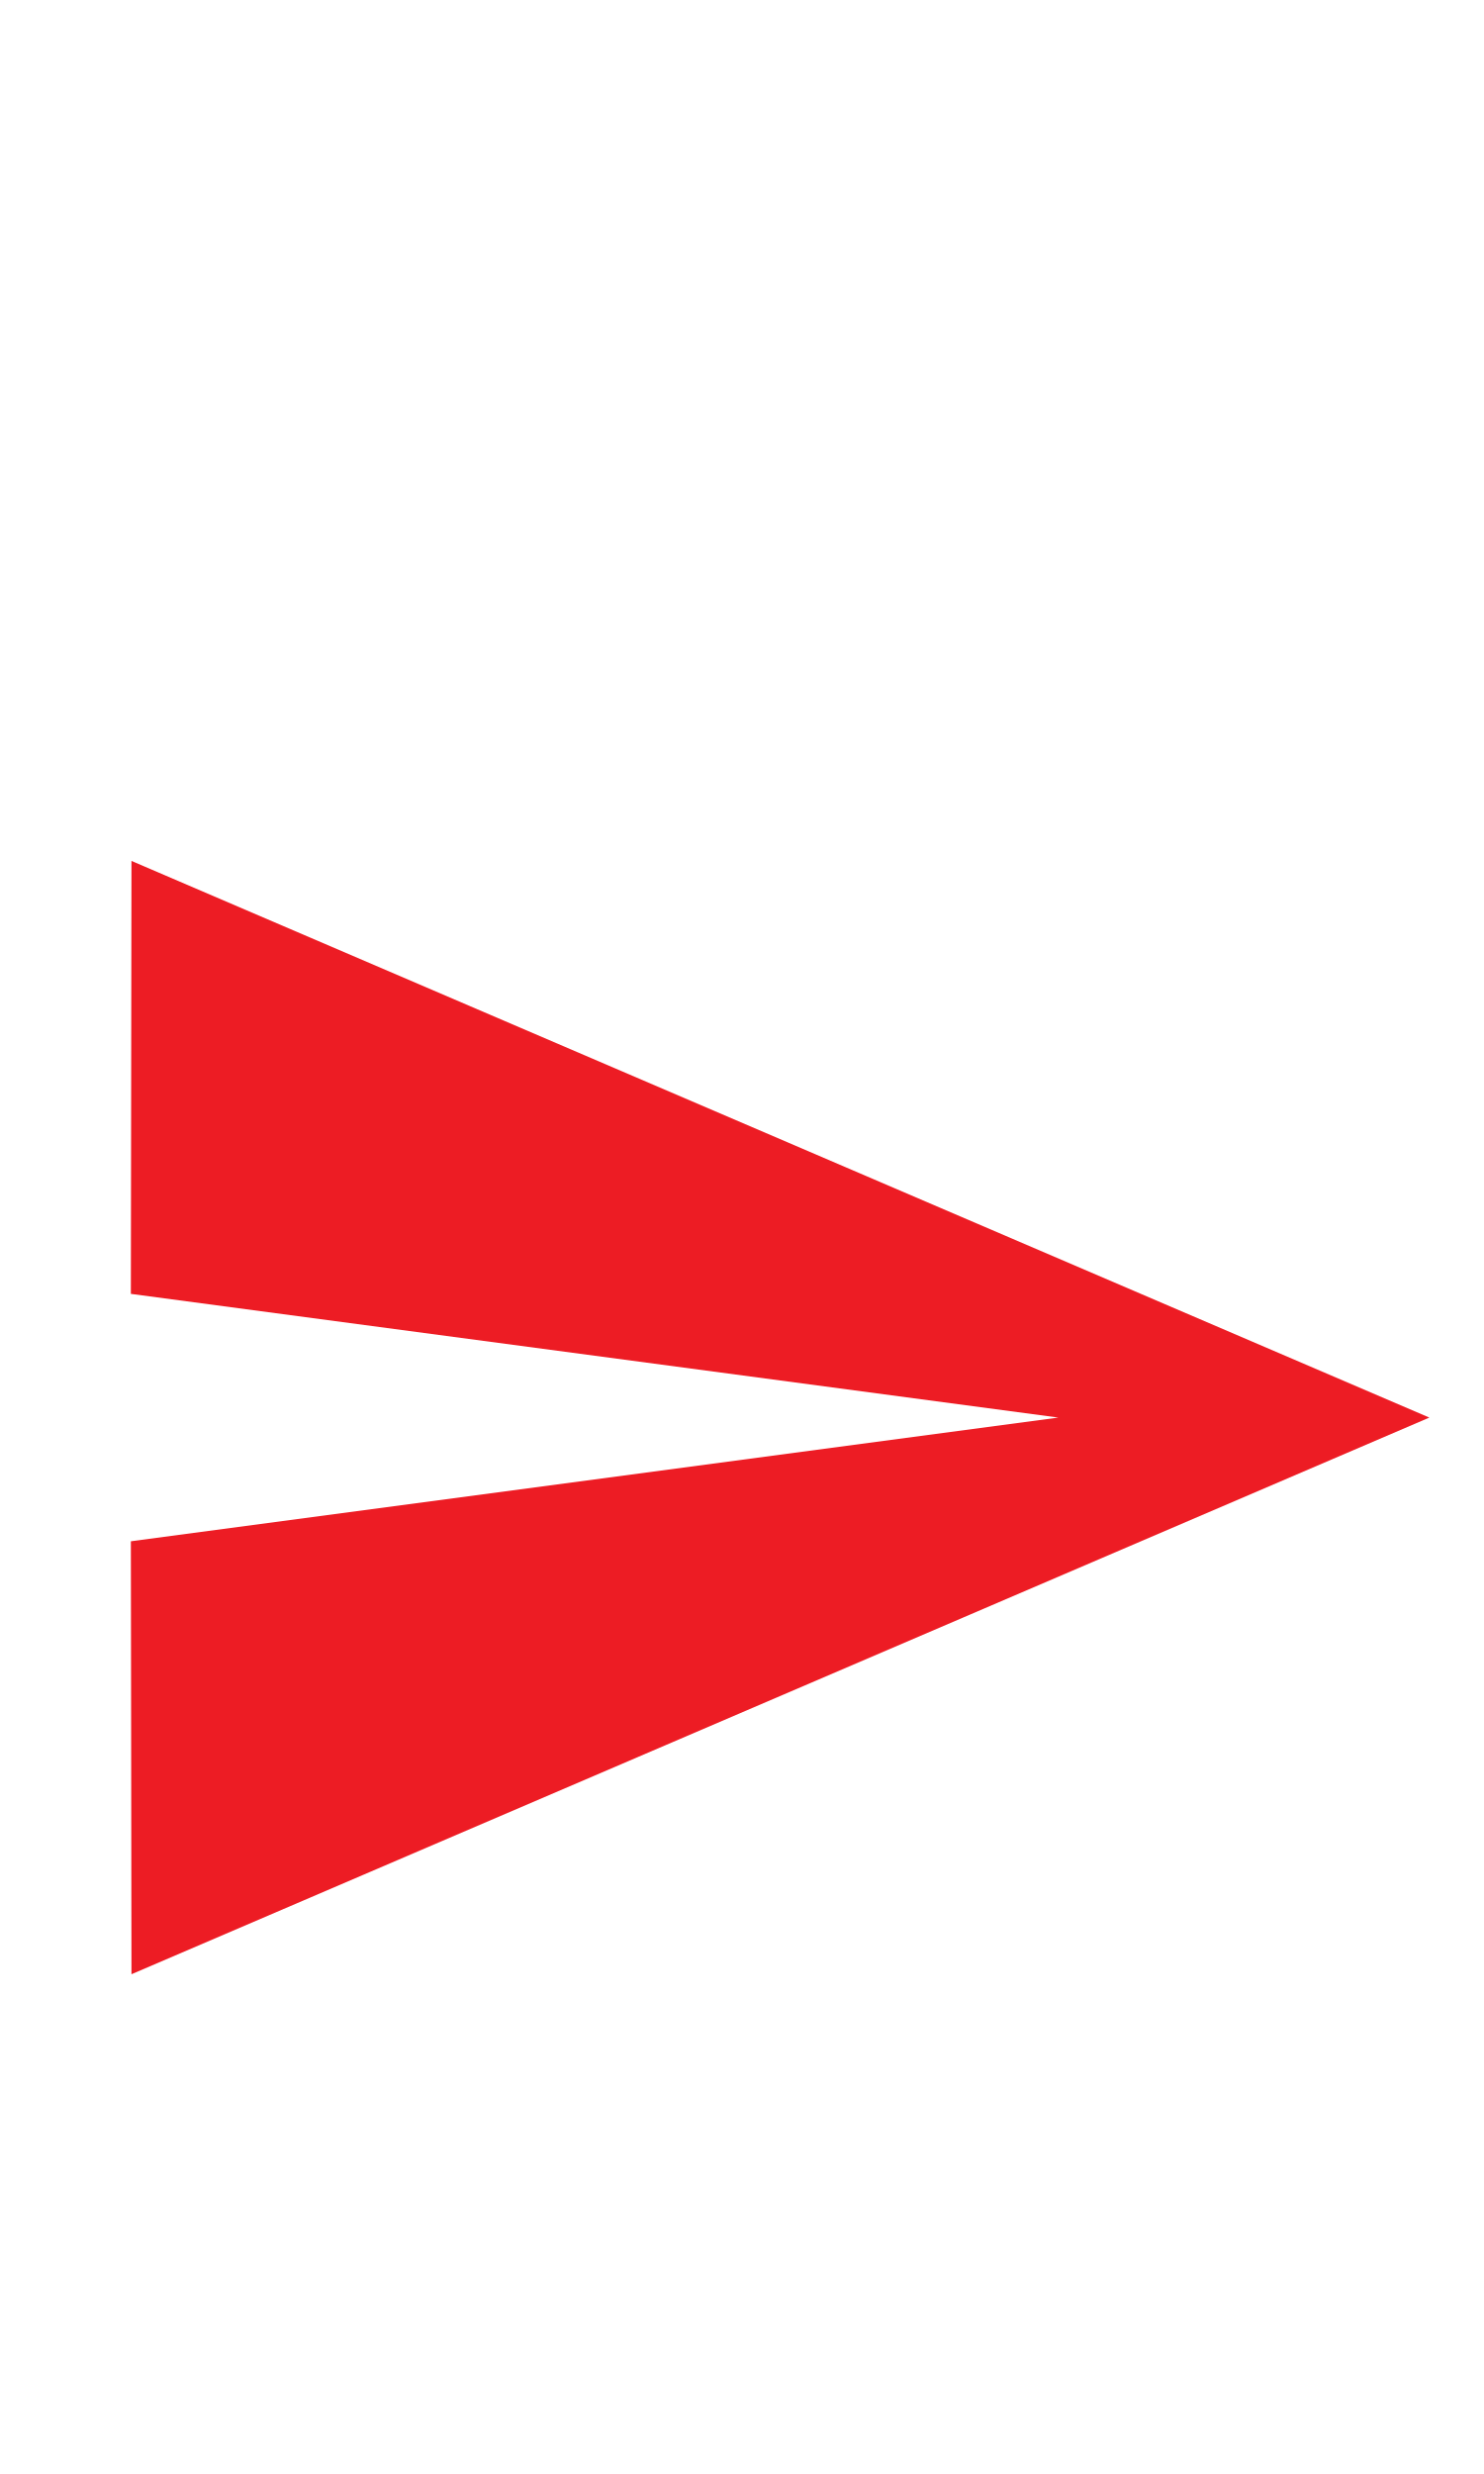
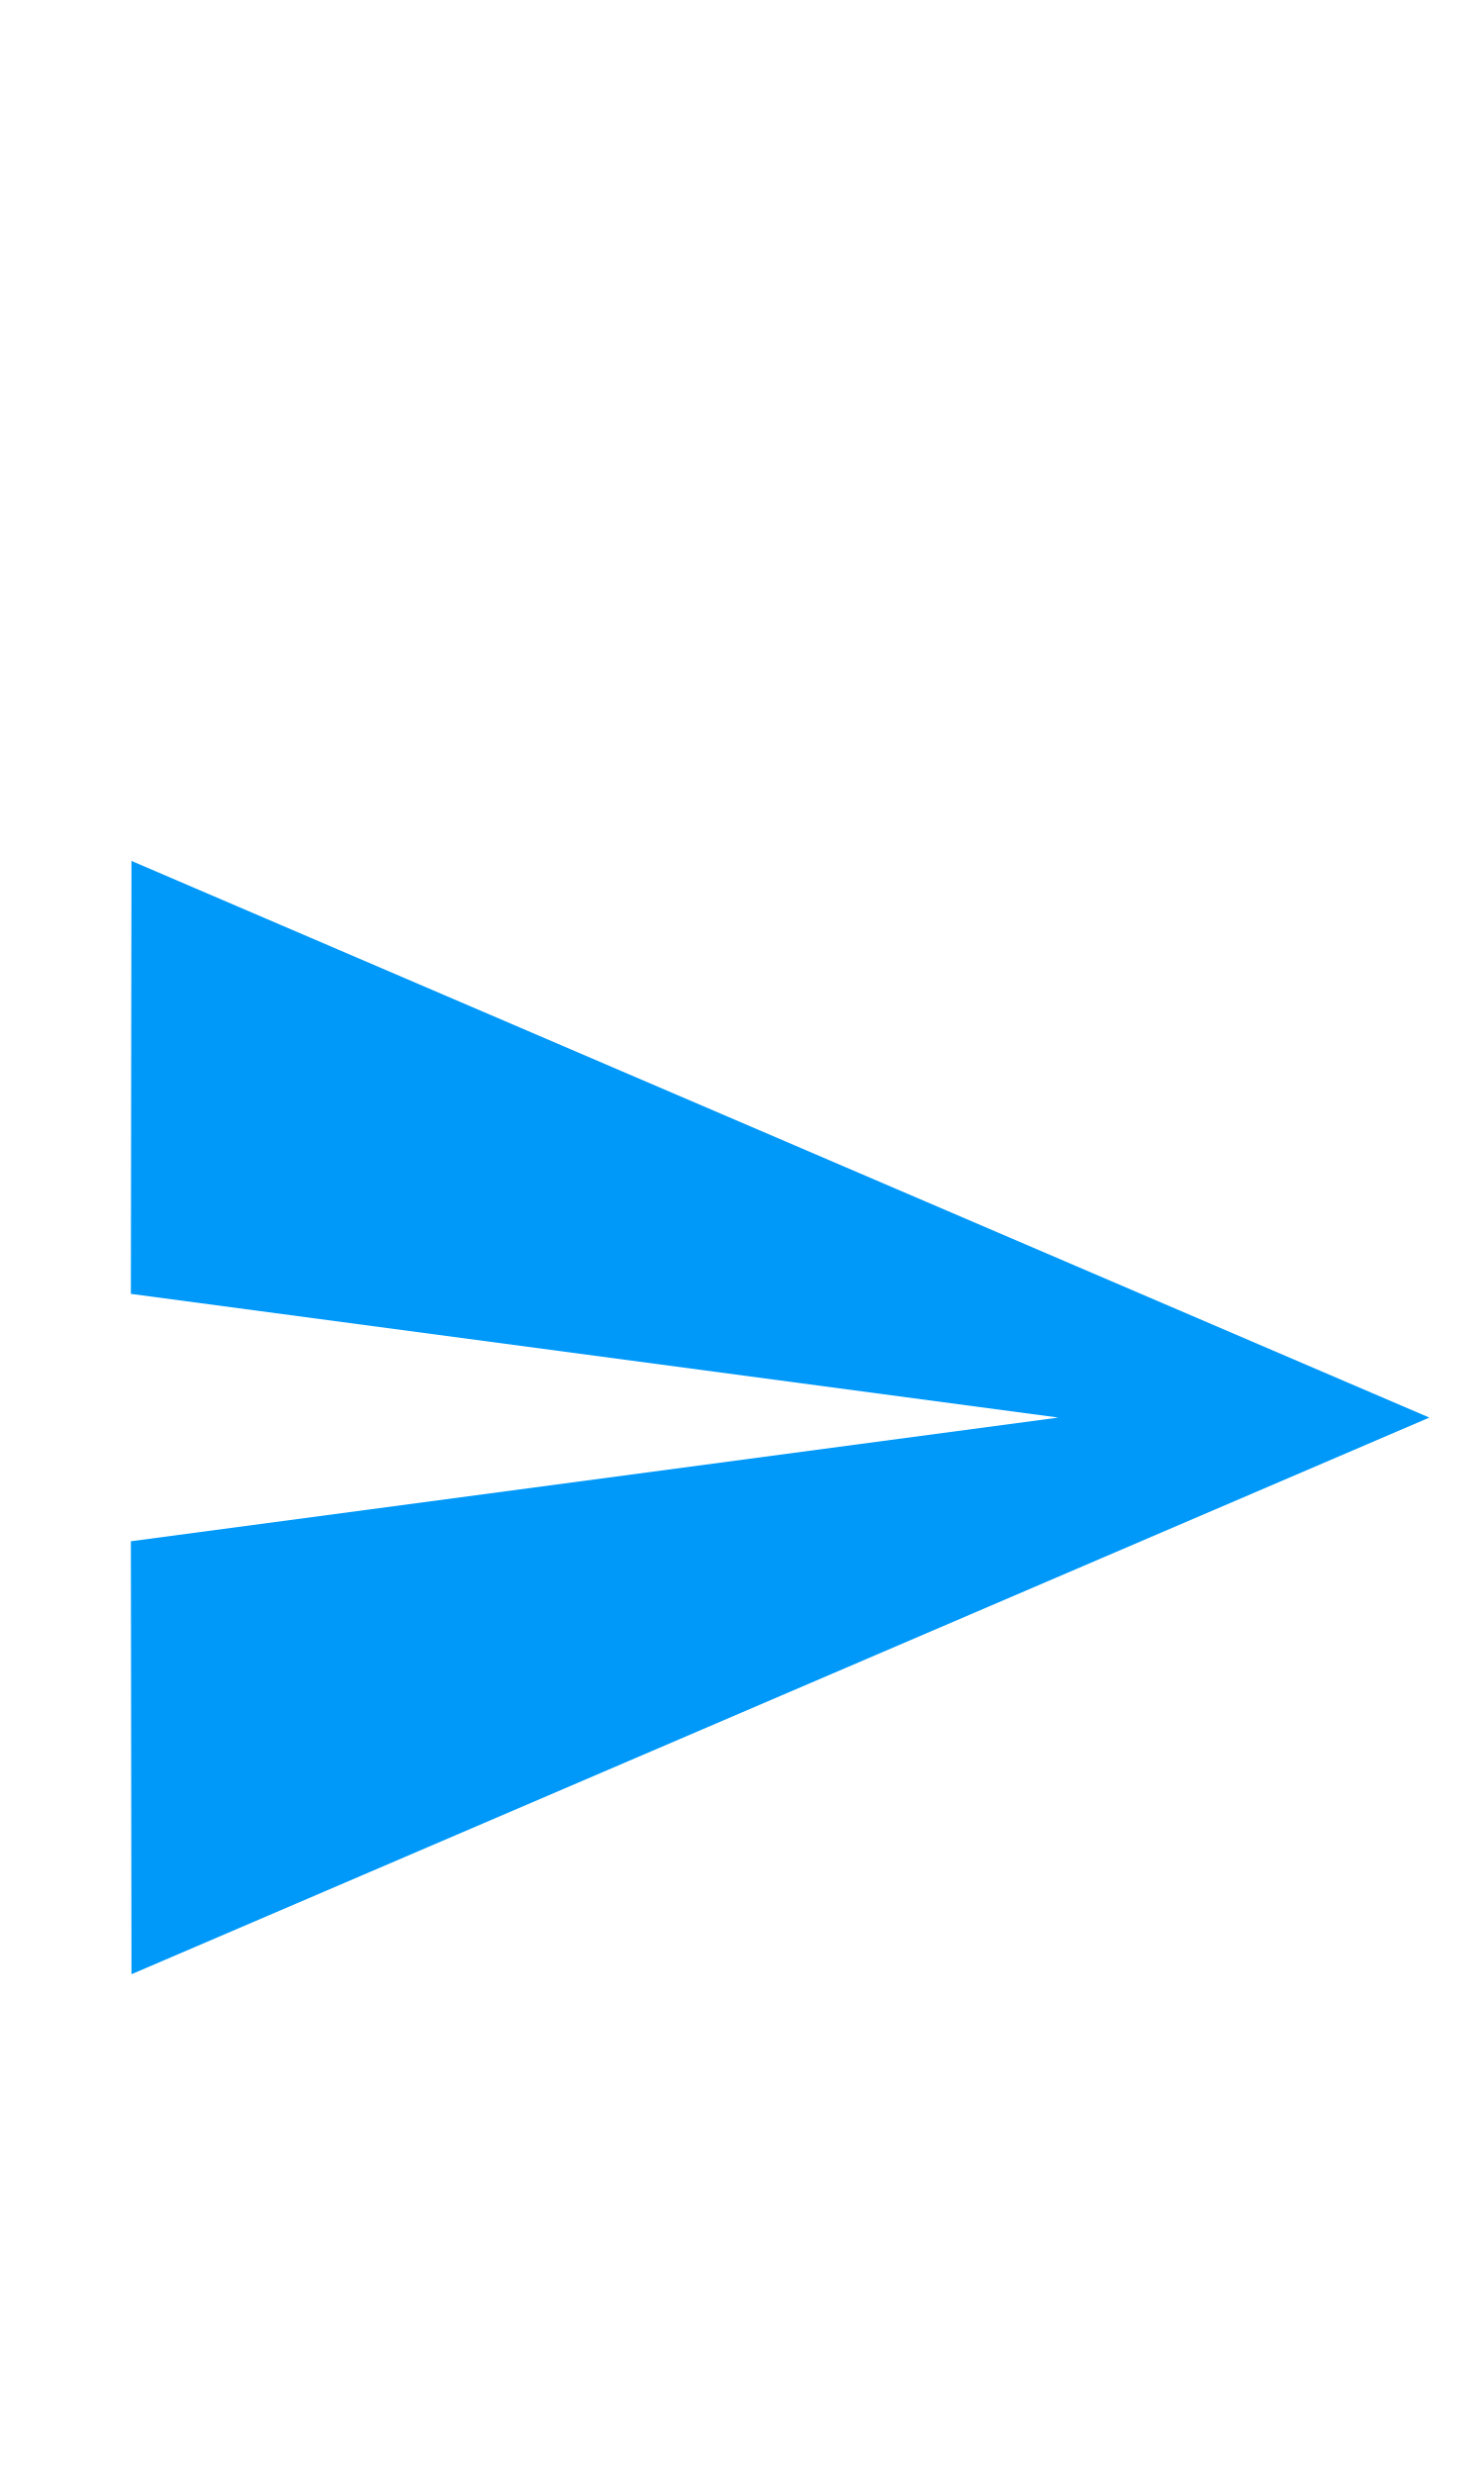
<svg xmlns="http://www.w3.org/2000/svg" width="24px" height="40px" viewBox="0 0 24 40" version="1.1" id="svg13">
  <defs id="defs17" />
  <g id="Send-Off-Copy" stroke="none" stroke-width="1" fill="none" fill-rule="evenodd" />
  <g id="g1006" transform="translate(0.11626,10.91966)">
    <path id="path2" d="M 0,0 H 24 V 24 H 0 Z" style="fill:none" />
-     <path style="fill:#ed1c24;fill-opacity:1" id="path4" d="M 2.01,21 23,12 2.01,3 2,10 17,12 2,14 Z" />
+     <path style="fill:#0099f9;fill-opacity:1" id="path4" d="M 2.01,21 23,12 2.01,3 2,10 17,12 2,14 Z" />
  </g>
</svg>
